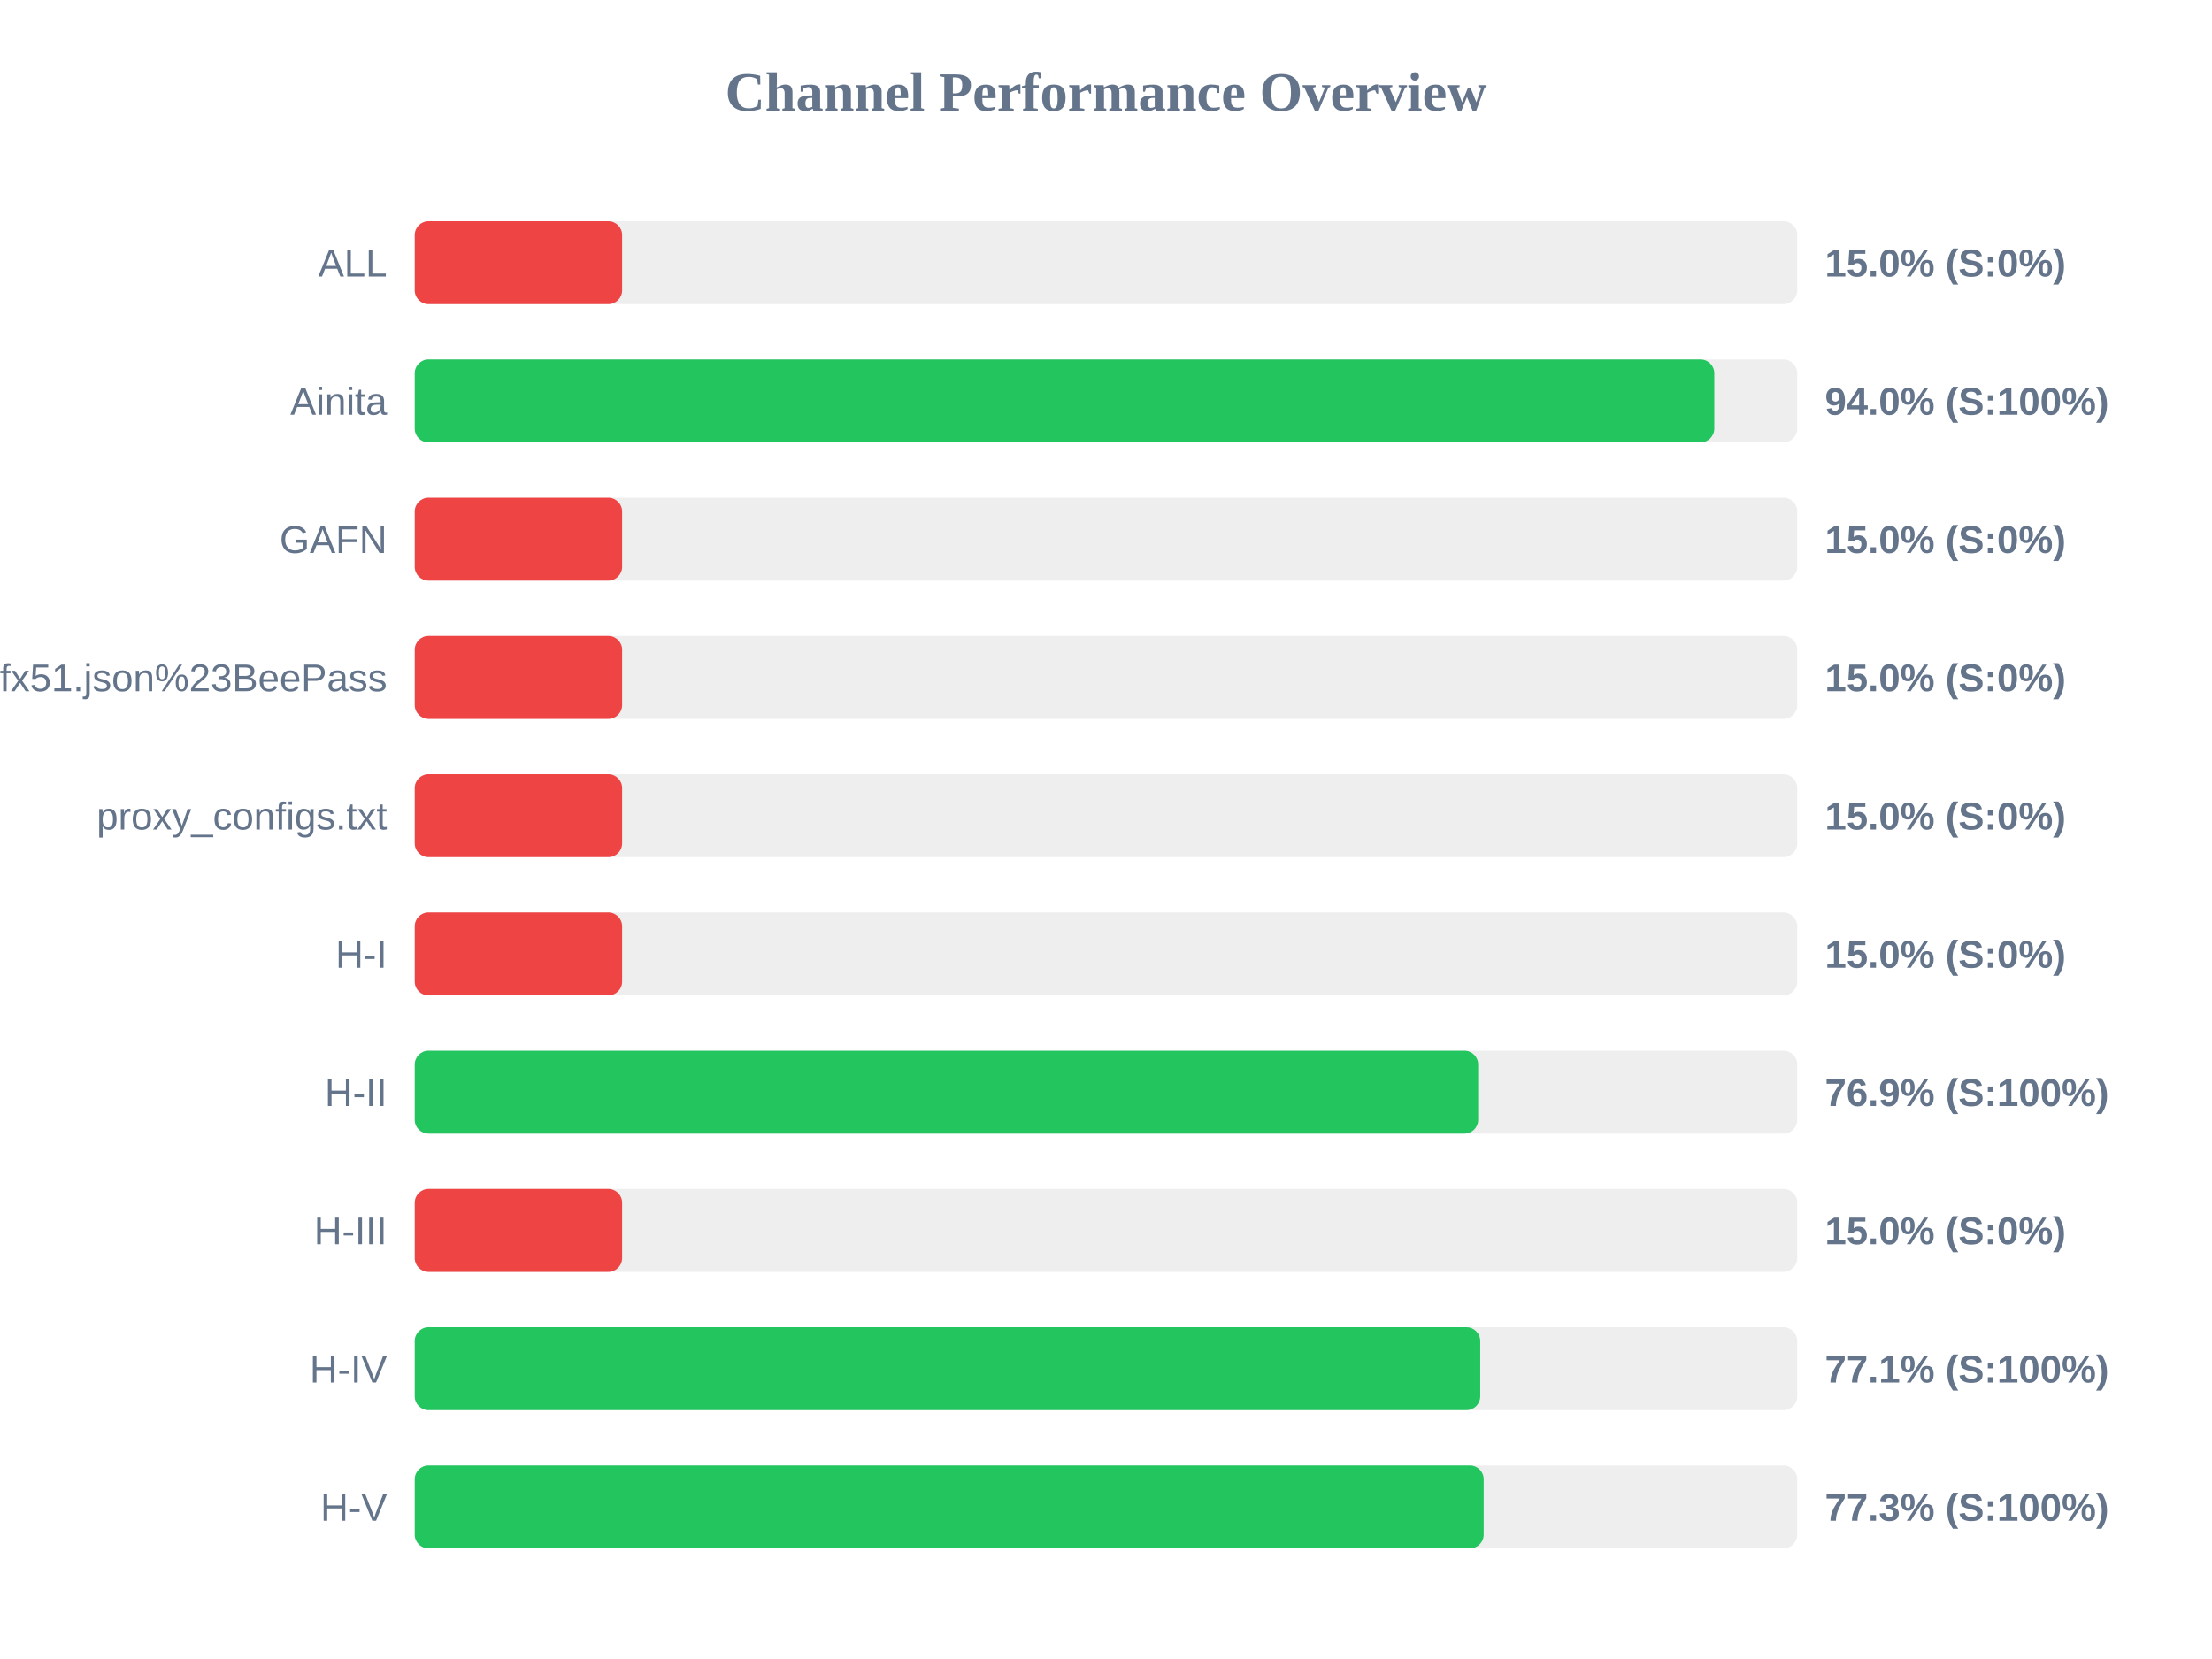
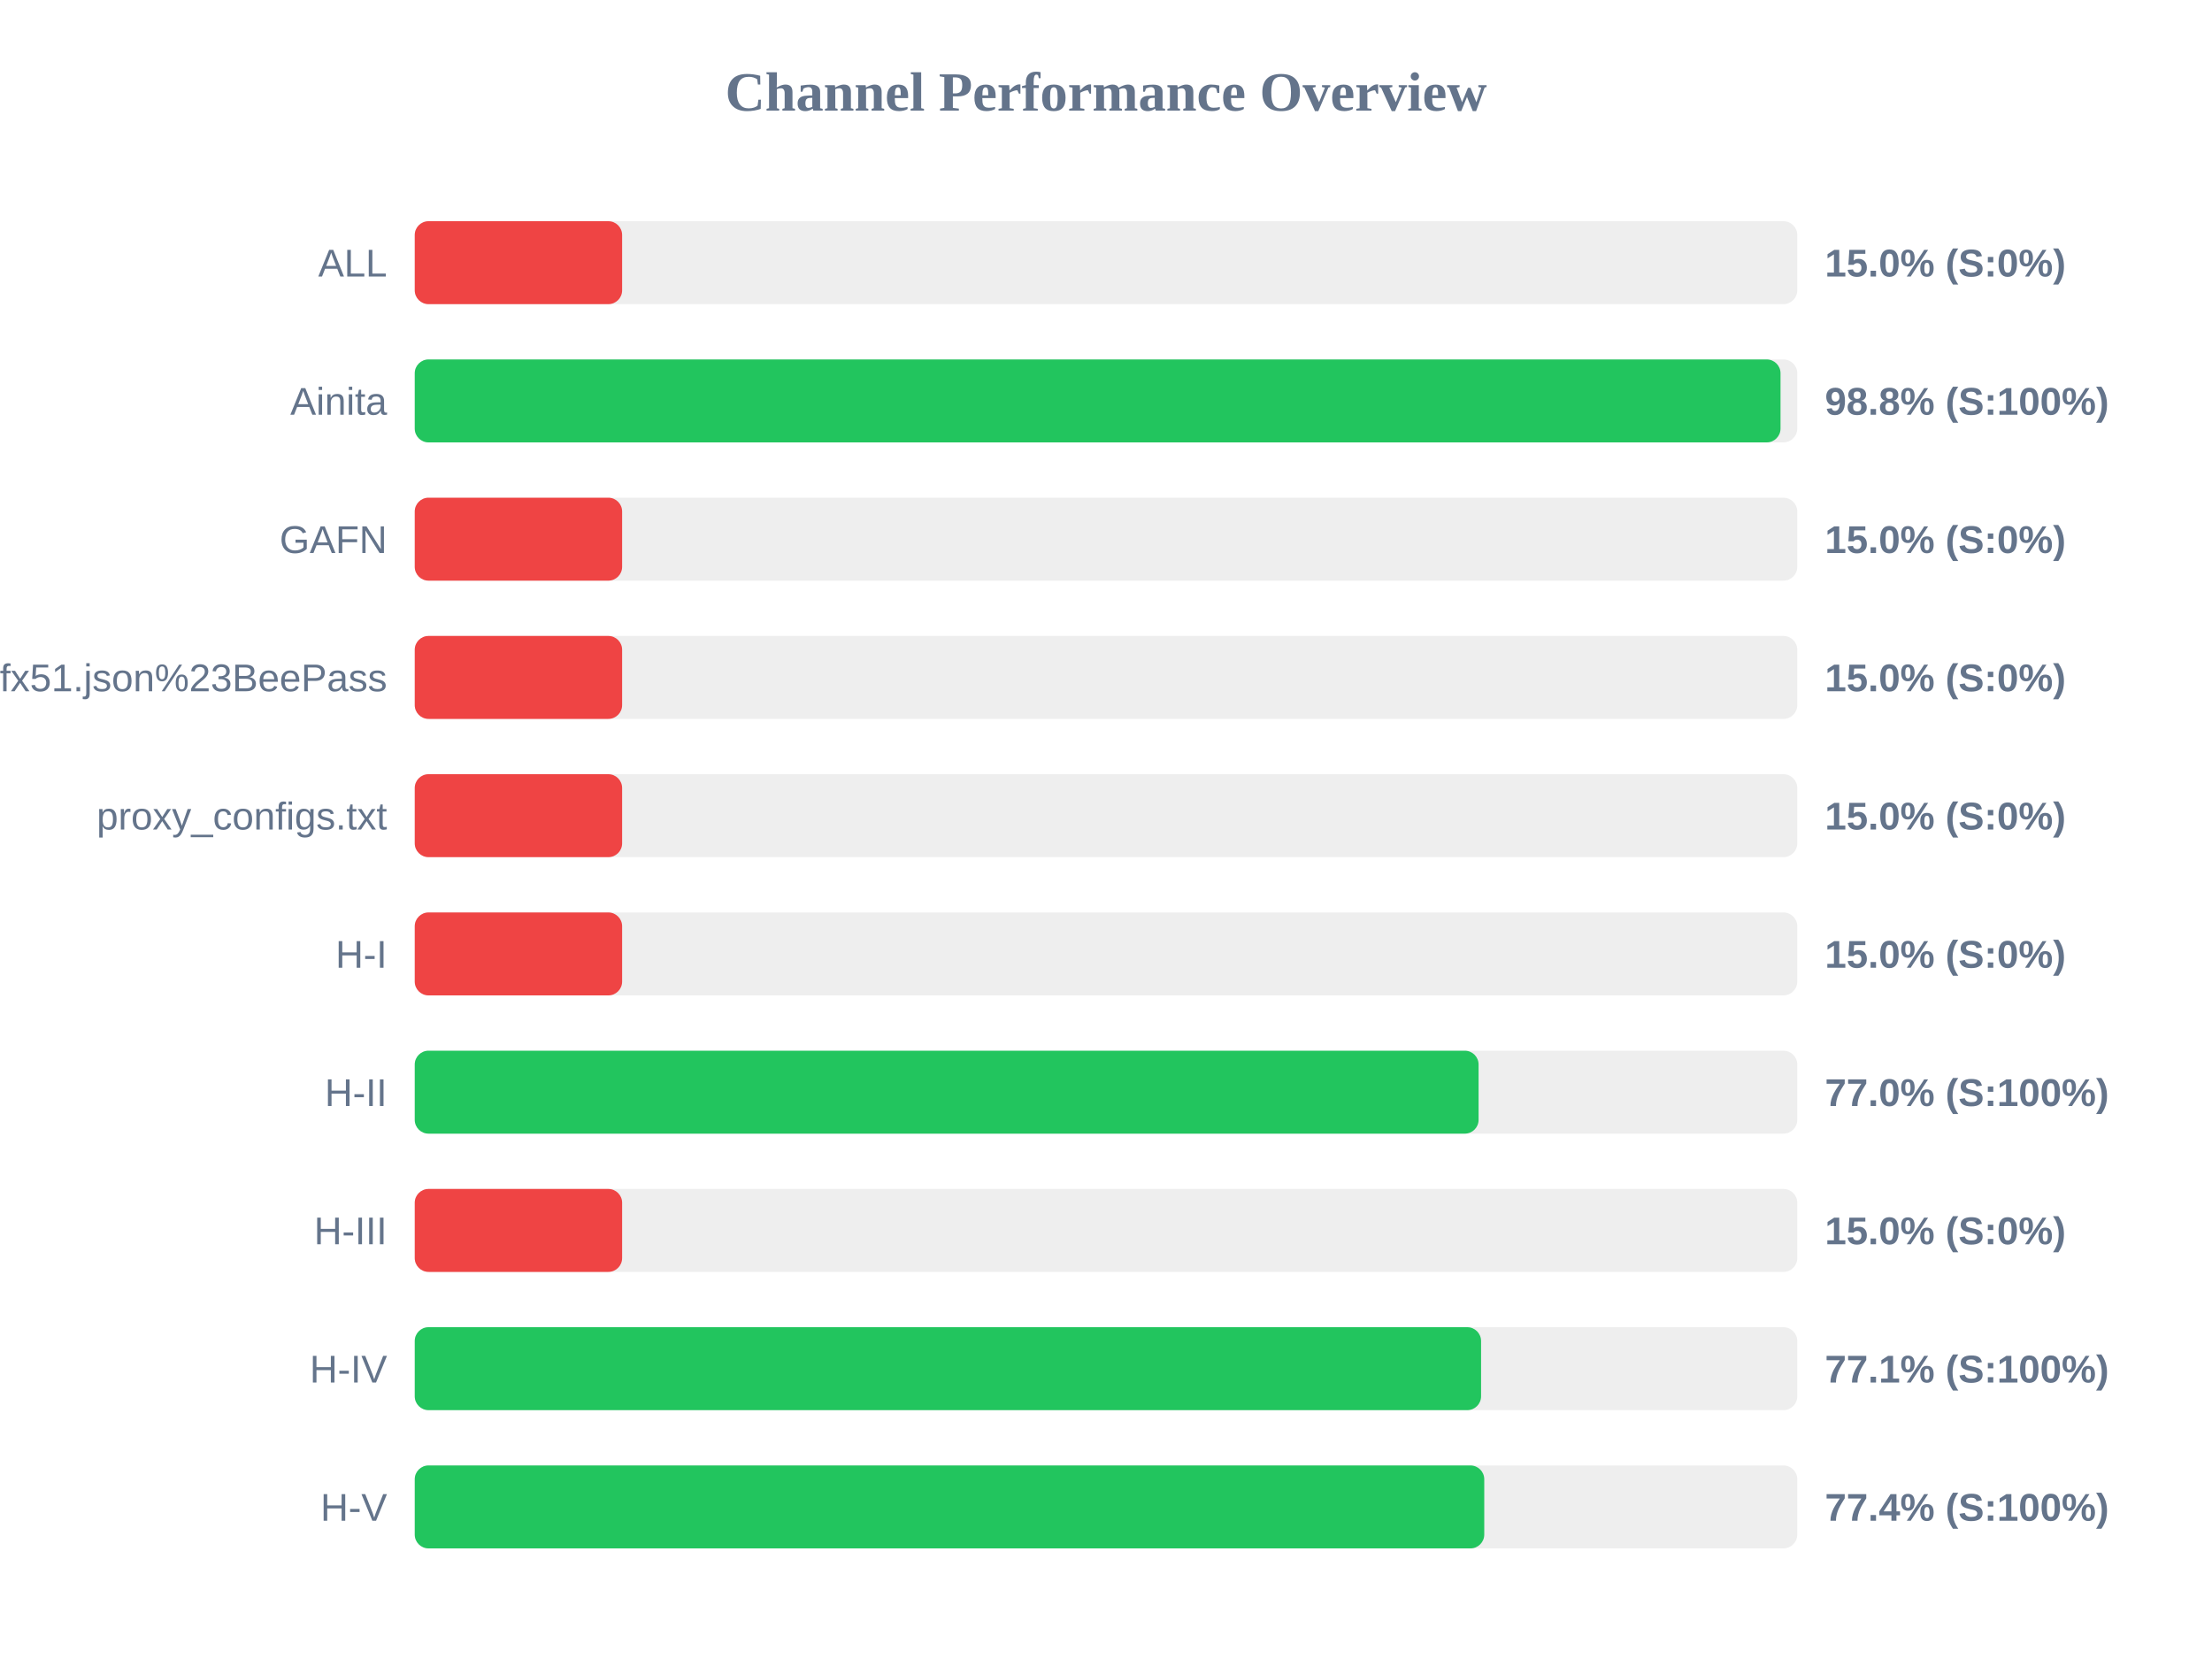
<svg xmlns="http://www.w3.org/2000/svg" width="800" height="600" version="1.1">
  <style>
        .row { font: 14px Arial; fill: #64748b; }
        .score { font: bold 14px Arial; fill: #64748b; }
    </style>
  <text x="400" y="40" text-anchor="middle" font-size="20px" font-weight="bold" fill="#64748b">Channel Performance Overview</text>
  <rect x="150" y="80" width="500" height="30" fill="#eee" rx="5" />
  <rect x="150" y="80" width="75.0" height="30" fill="#ef4444" rx="5" />
  <text x="140" y="100" text-anchor="end" class="row">ALL</text>
  <text x="660" y="100" text-anchor="start" class="score">15.0% (S:0%)</text>
  <rect x="150" y="130" width="500" height="30" fill="#eee" rx="5" />
-   <rect x="150" y="130" width="470.0" height="30" fill="#22c55e" rx="5" />
+   <rect x="150" y="130" width="493.95" height="30" fill="#22c55e" rx="5" />
  <text x="140" y="150" text-anchor="end" class="row">Ainita</text>
-   <text x="660" y="150" text-anchor="start" class="score">94.0% (S:100%)</text>
+   <text x="660" y="150" text-anchor="start" class="score">98.8% (S:100%)</text>
  <rect x="150" y="180" width="500" height="30" fill="#eee" rx="5" />
  <rect x="150" y="180" width="75.0" height="30" fill="#ef4444" rx="5" />
  <text x="140" y="200" text-anchor="end" class="row">GAFN</text>
  <text x="660" y="200" text-anchor="start" class="score">15.0% (S:0%)</text>
  <rect x="150" y="230" width="500" height="30" fill="#eee" rx="5" />
  <rect x="150" y="230" width="75.0" height="30" fill="#ef4444" rx="5" />
  <text x="140" y="250" text-anchor="end" class="row">sub?s=ssconf%3A%2F%2Fs3.amazonaws.com%2Fbeedynconprd%2Fzf38bv6oxi1nv3wfkpmxyfl8yj5fargza3foantoalu16vznl0ckxx7bgf1ufx51.json%23BeePass</text>
  <text x="660" y="250" text-anchor="start" class="score">15.0% (S:0%)</text>
  <rect x="150" y="280" width="500" height="30" fill="#eee" rx="5" />
  <rect x="150" y="280" width="75.0" height="30" fill="#ef4444" rx="5" />
  <text x="140" y="300" text-anchor="end" class="row">proxy_configs.txt</text>
  <text x="660" y="300" text-anchor="start" class="score">15.0% (S:0%)</text>
  <rect x="150" y="330" width="500" height="30" fill="#eee" rx="5" />
  <rect x="150" y="330" width="75.0" height="30" fill="#ef4444" rx="5" />
  <text x="140" y="350" text-anchor="end" class="row">H-I</text>
  <text x="660" y="350" text-anchor="start" class="score">15.0% (S:0%)</text>
  <rect x="150" y="380" width="500" height="30" fill="#eee" rx="5" />
-   <rect x="150" y="380" width="384.6" height="30" fill="#22c55e" rx="5" />
+   <rect x="150" y="380" width="384.75" height="30" fill="#22c55e" rx="5" />
  <text x="140" y="400" text-anchor="end" class="row">H-II</text>
-   <text x="660" y="400" text-anchor="start" class="score">76.9% (S:100%)</text>
+   <text x="660" y="400" text-anchor="start" class="score">77.0% (S:100%)</text>
  <rect x="150" y="430" width="500" height="30" fill="#eee" rx="5" />
  <rect x="150" y="430" width="75.0" height="30" fill="#ef4444" rx="5" />
  <text x="140" y="450" text-anchor="end" class="row">H-III</text>
  <text x="660" y="450" text-anchor="start" class="score">15.0% (S:0%)</text>
  <rect x="150" y="480" width="500" height="30" fill="#eee" rx="5" />
-   <rect x="150" y="480" width="385.35" height="30" fill="#22c55e" rx="5" />
+   <rect x="150" y="480" width="385.65" height="30" fill="#22c55e" rx="5" />
  <text x="140" y="500" text-anchor="end" class="row">H-IV</text>
  <text x="660" y="500" text-anchor="start" class="score">77.1% (S:100%)</text>
  <rect x="150" y="530" width="500" height="30" fill="#eee" rx="5" />
-   <rect x="150" y="530" width="386.6" height="30" fill="#22c55e" rx="5" />
+   <rect x="150" y="530" width="386.8" height="30" fill="#22c55e" rx="5" />
  <text x="140" y="550" text-anchor="end" class="row">H-V</text>
-   <text x="660" y="550" text-anchor="start" class="score">77.3% (S:100%)</text>
+   <text x="660" y="550" text-anchor="start" class="score">77.4% (S:100%)</text>
</svg>
